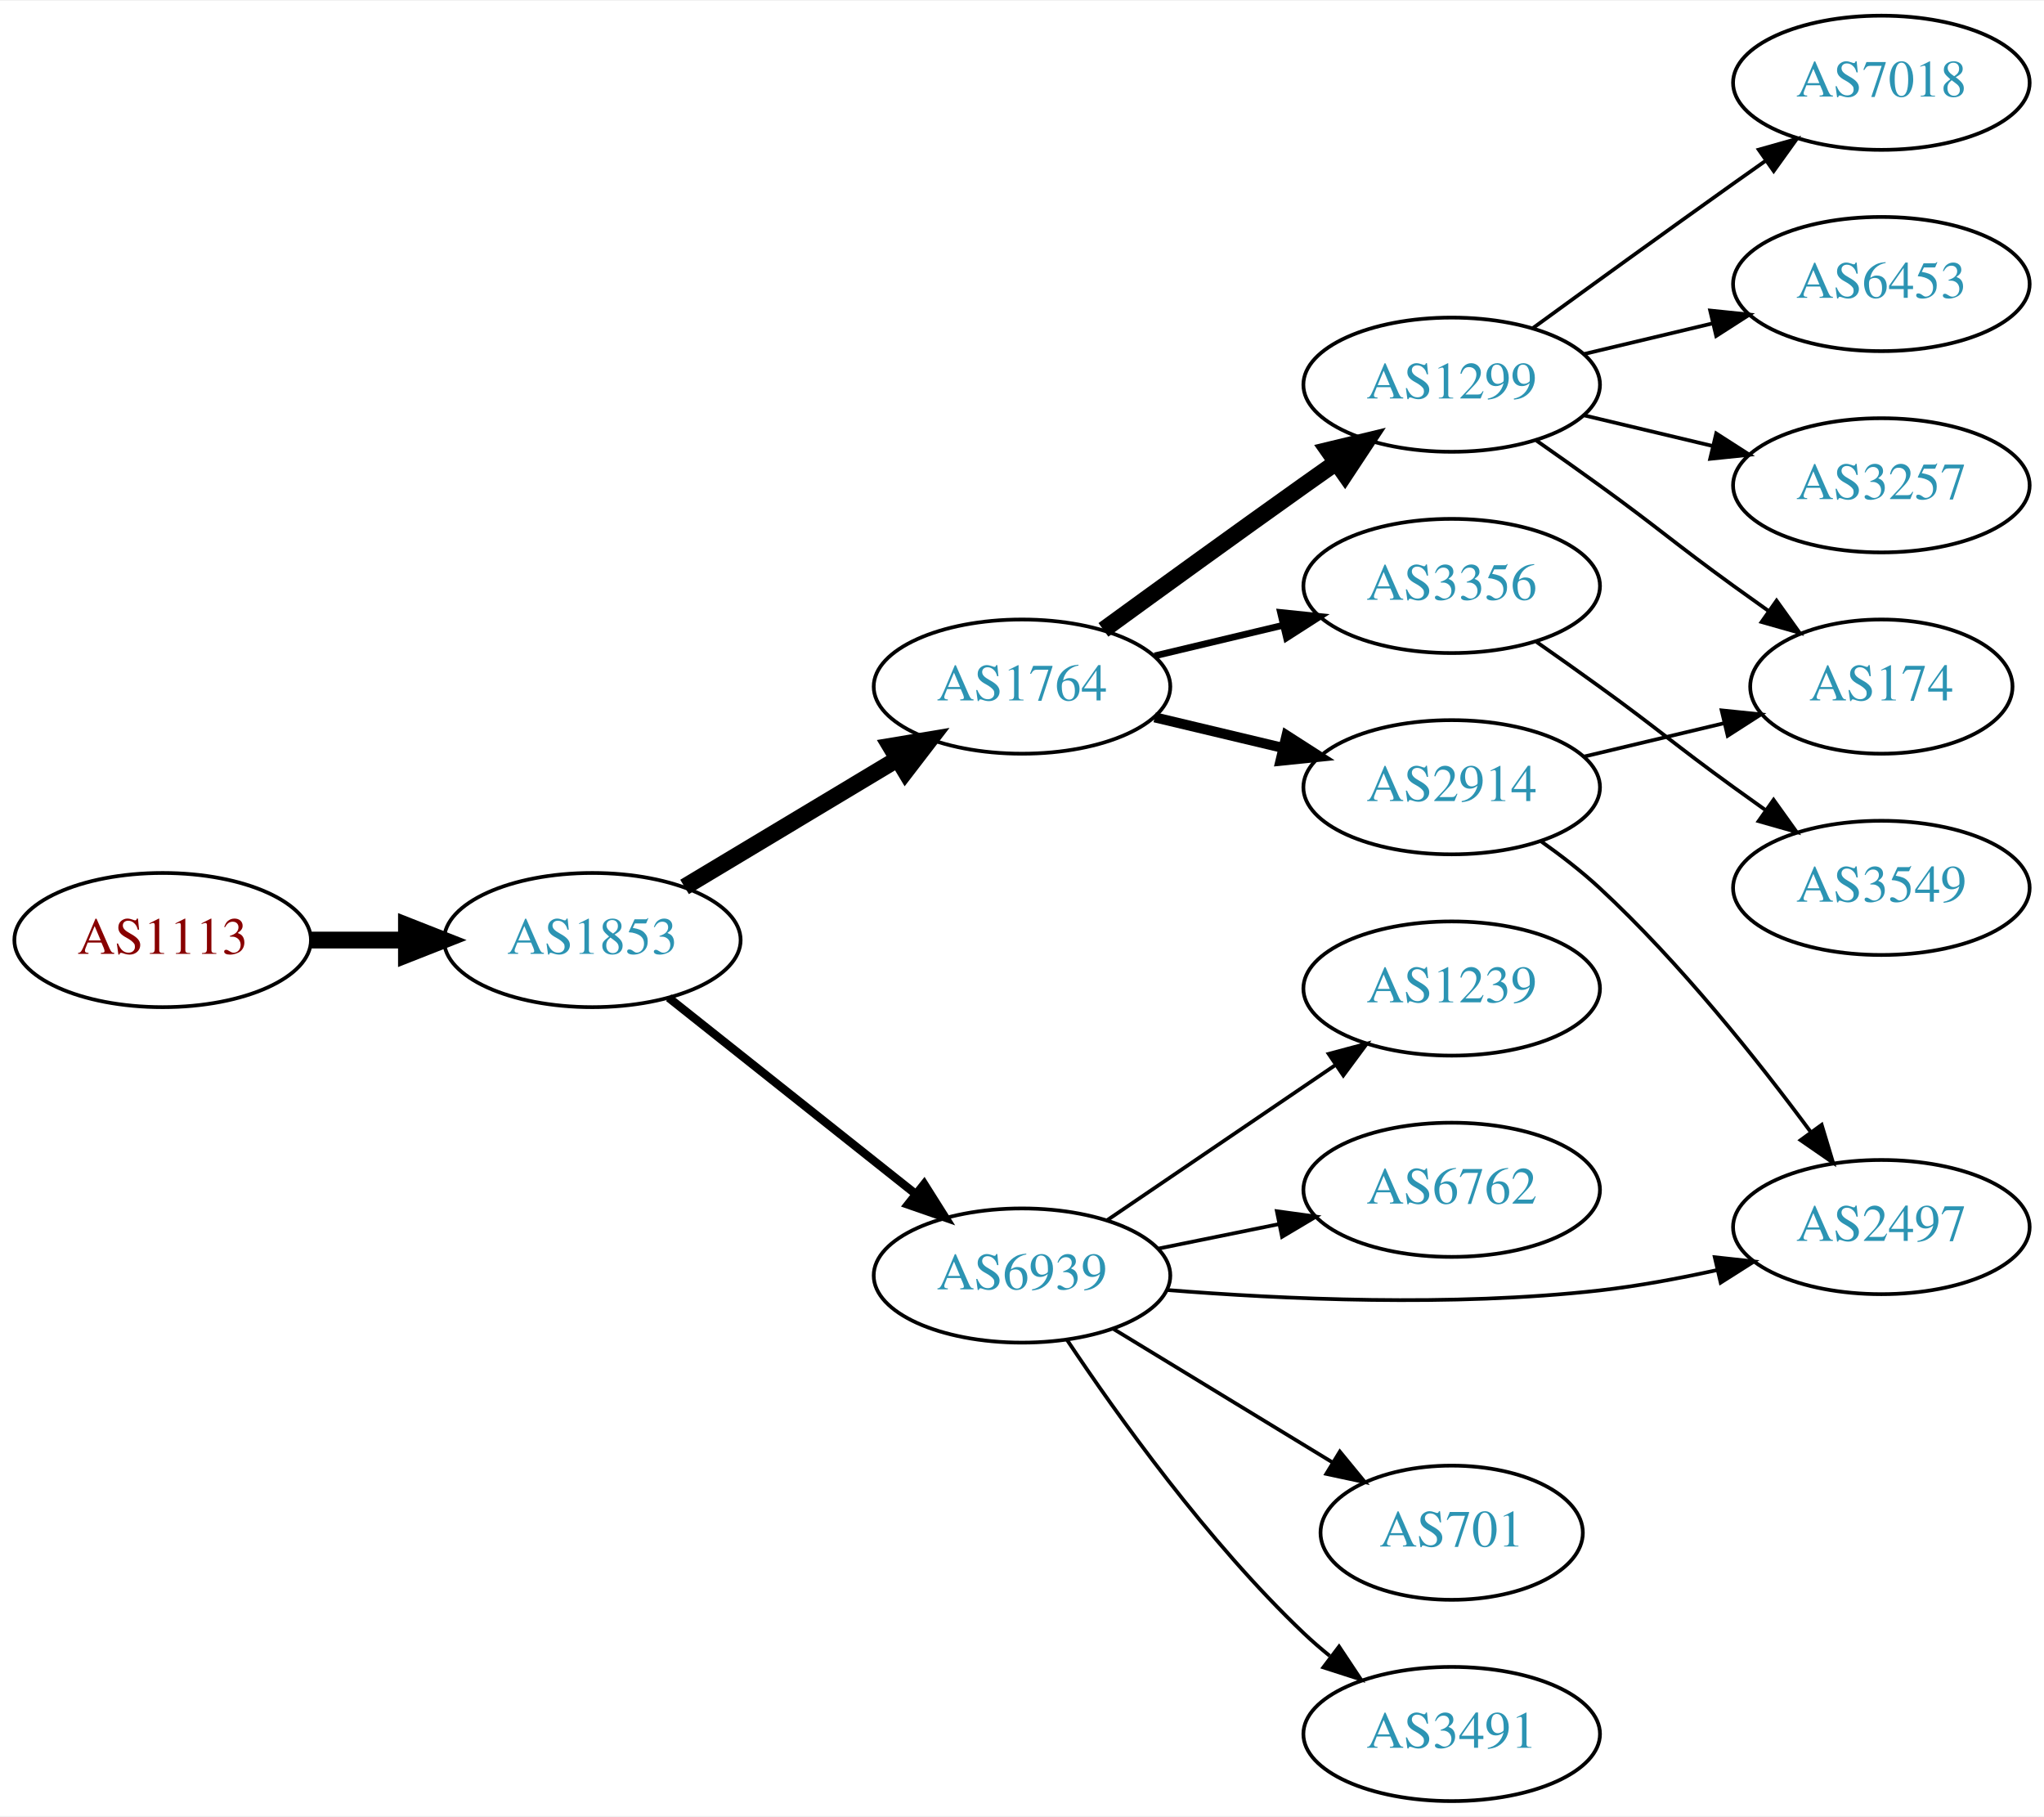
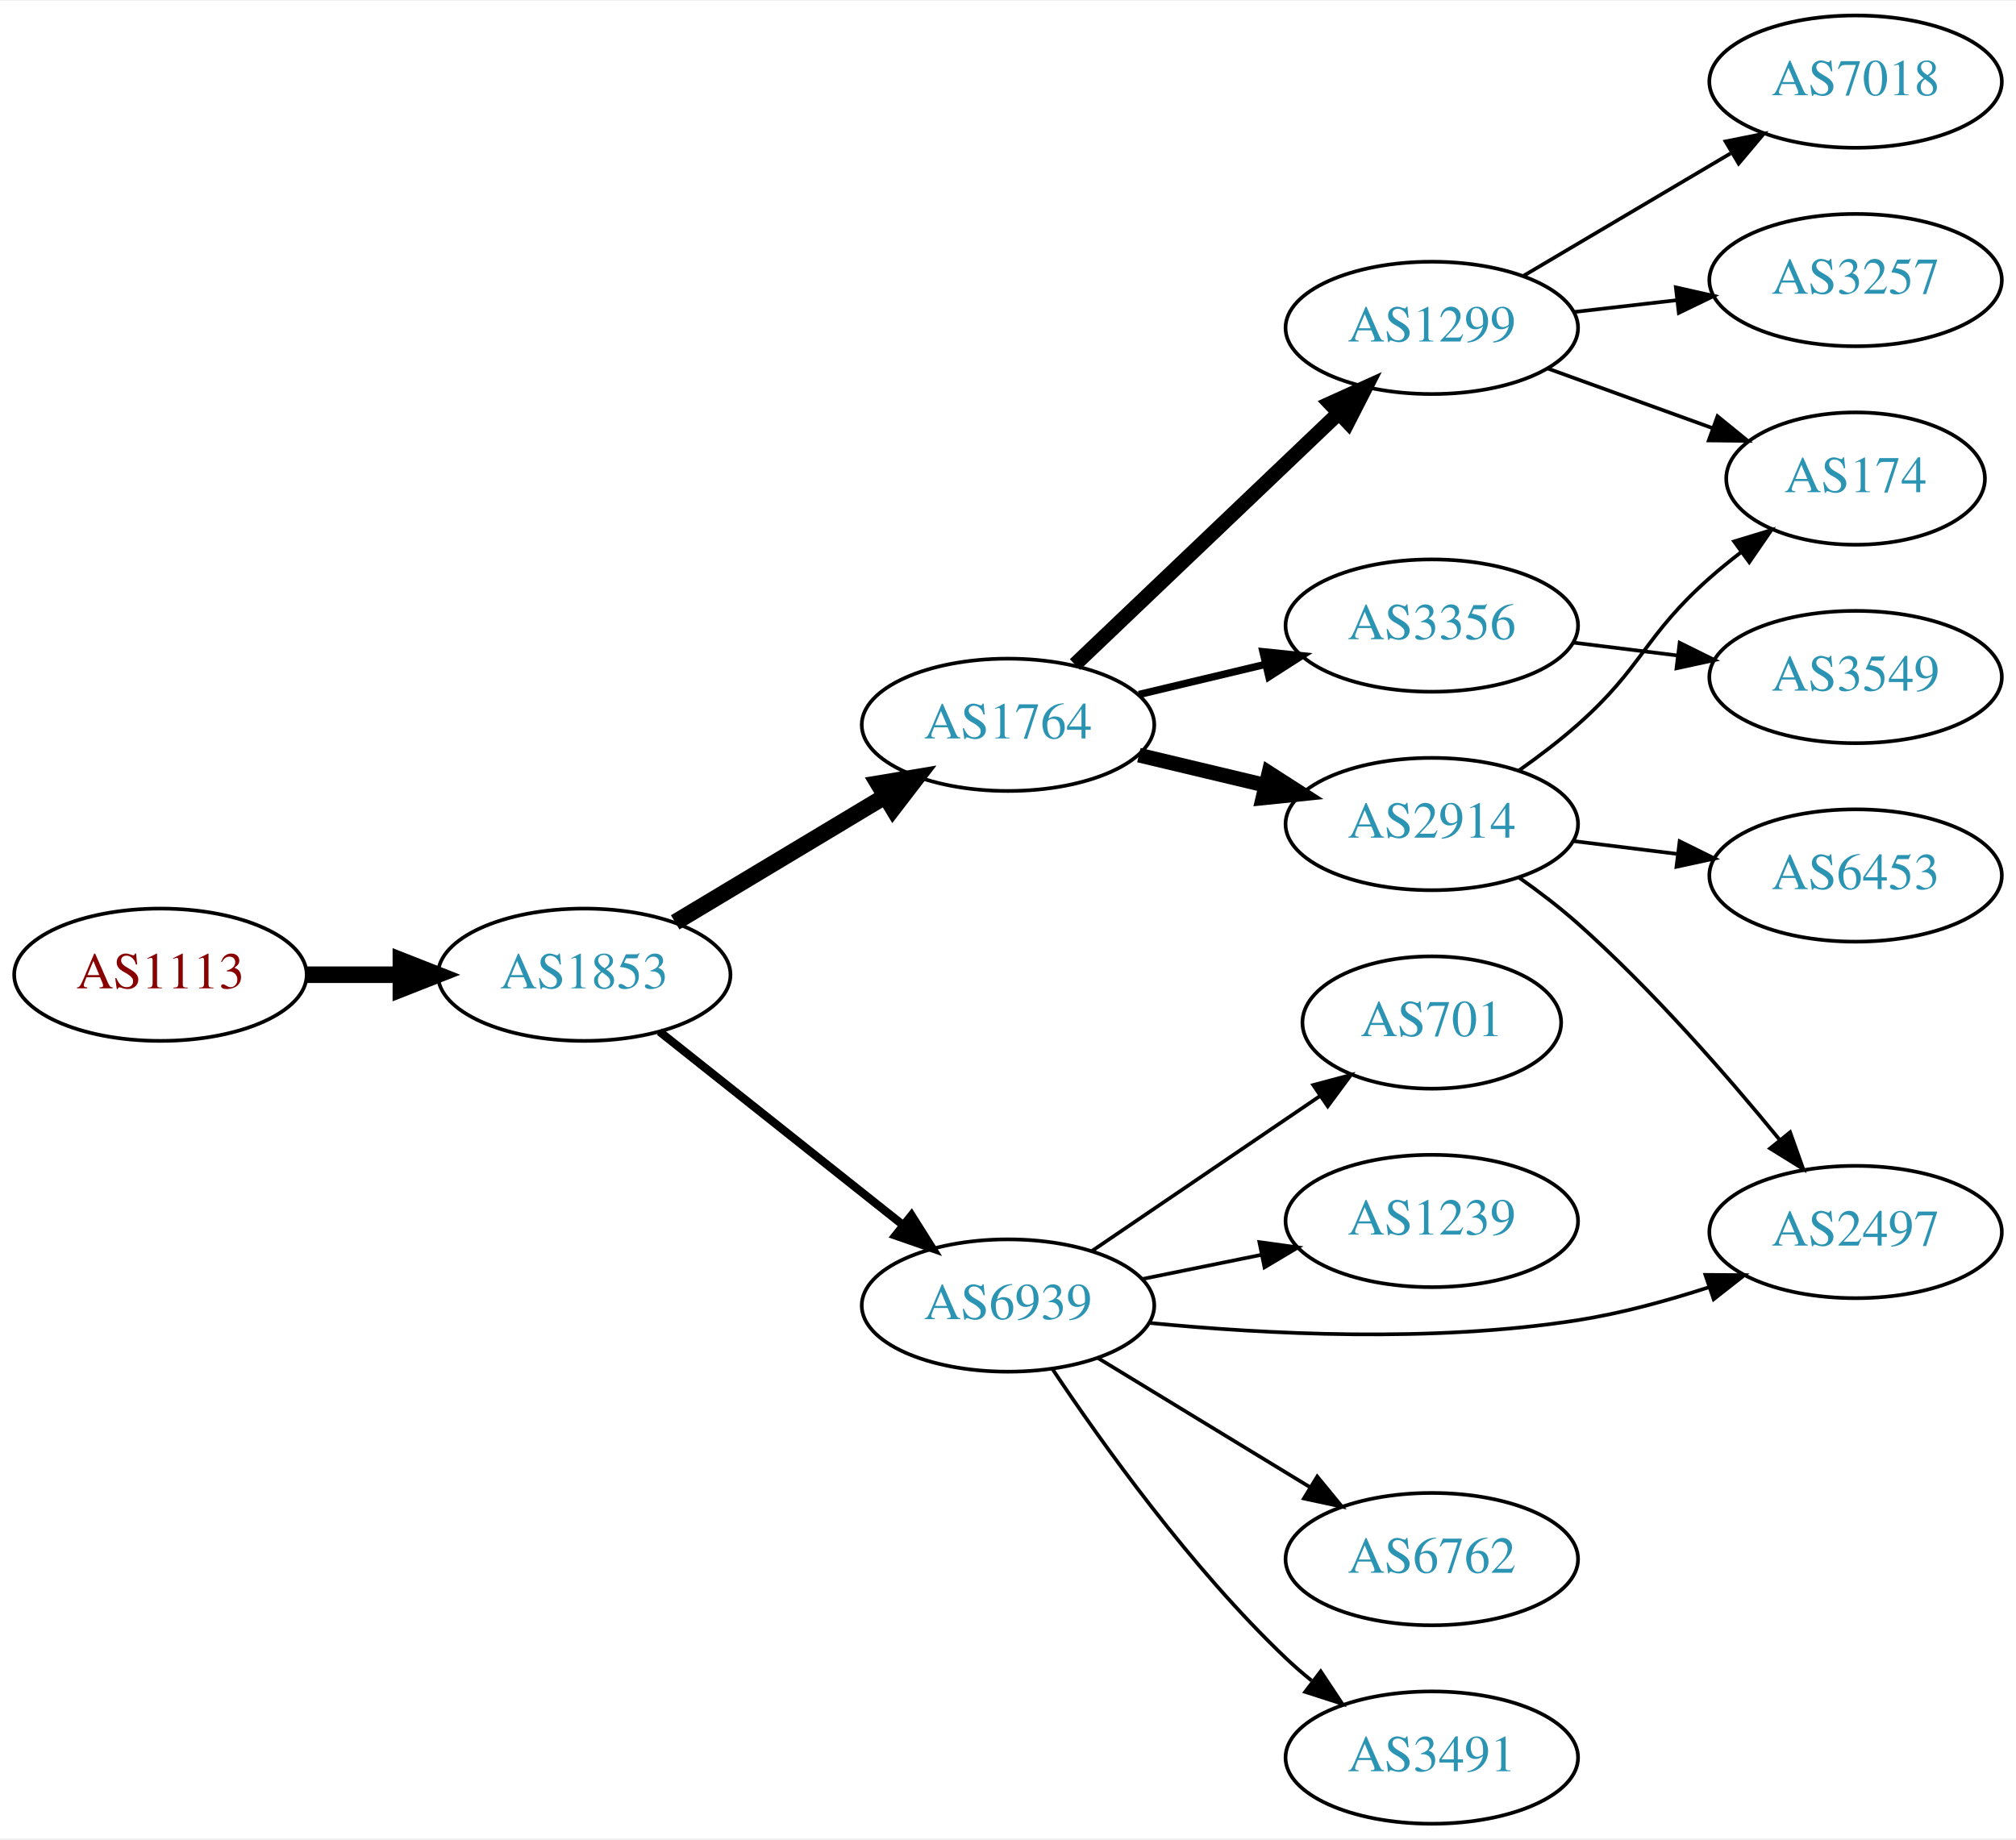
- <svg xmlns="http://www.w3.org/2000/svg" xmlns:xlink="http://www.w3.org/1999/xlink" width="548pt" height="487pt" viewBox="0.00 0.00 548.46 487.00">
-   <g id="graph0" class="graph" transform="scale(1 1) rotate(0) translate(4 483)">
-     <polygon fill="white" stroke="none" points="-4,4 -4,-483 544.465,-483 544.465,4 -4,4" />
+ <svg xmlns="http://www.w3.org/2000/svg" xmlns:xlink="http://www.w3.org/1999/xlink" width="548pt" height="500pt" viewBox="0.00 0.00 548.46 500.00">
+   <g id="graph0" class="graph" transform="scale(1 1) rotate(0) translate(4 496)">
+     <polygon fill="white" stroke="none" points="-4,4 -4,-496 544.465,-496 544.465,4 -4,4" />
    <g id="node1" class="node">
      <g id="a_node1">
        <a xlink:href="/asn/1113" xlink:title="AS1113 ~ Technische Universitaet Graz, AT [AT]">
          <ellipse fill="#ffffff" stroke="black" cx="39.647" cy="-231" rx="39.794" ry="18" />
          <text text-anchor="middle" x="39.647" y="-227.3" font-family="Times,serif" font-size="14.00" fill="#880000">AS1113</text>
        </a>
      </g>
    </g>
    <g id="node2" class="node">
      <g id="a_node2">
        <a xlink:href="/asn/1853" xlink:title="AS1853 ~ ACOnet Backbone [AT]">
          <ellipse fill="#ffffff" stroke="black" cx="154.939" cy="-231" rx="39.794" ry="18" />
          <text text-anchor="middle" x="154.939" y="-227.3" font-family="Times,serif" font-size="14.00" fill="#2c94b3">AS1853</text>
        </a>
      </g>
    </g>
    <g id="edge1" class="edge">
      <path fill="none" stroke="black" stroke-width="4.5" d="M79.319,-231C87.522,-231 96.286,-231 104.818,-231" />
      <polygon fill="black" stroke="black" stroke-width="4.5" points="105.057,-234.938 115.057,-231 105.057,-227.063 105.057,-234.938" />
    </g>
    <g id="node3" class="node">
      <g id="a_node3">
        <a xlink:href="/asn/1764" xlink:title="AS1764 ~ NEXTLAYER-AS [AT]">
          <ellipse fill="#ffffff" stroke="black" cx="270.232" cy="-299" rx="39.794" ry="18" />
          <text text-anchor="middle" x="270.232" y="-295.3" font-family="Times,serif" font-size="14.00" fill="#2c94b3">AS1764</text>
        </a>
      </g>
    </g>
    <g id="edge2" class="edge">
      <path fill="none" stroke="black" stroke-width="4.5" d="M179.689,-245.255C196.306,-255.229 218.702,-268.671 236.939,-279.617" />
      <polygon fill="black" stroke="black" stroke-width="4.5" points="234.913,-282.993 245.514,-284.764 238.966,-276.241 234.913,-282.993" />
    </g>
    <g id="node4" class="node">
      <g id="a_node4">
        <a xlink:href="/asn/6939" xlink:title="AS6939 ~ Hurricane Electric LLC [US]">
          <ellipse fill="#ffffff" stroke="black" cx="270.232" cy="-141" rx="39.794" ry="18" />
          <text text-anchor="middle" x="270.232" y="-137.3" font-family="Times,serif" font-size="14.00" fill="#2c94b3">AS6939</text>
        </a>
      </g>
    </g>
    <g id="edge3" class="edge">
      <path fill="none" stroke="black" stroke-width="2.25" d="M175.415,-215.528C193.654,-201.04 221.096,-179.24 241.596,-162.954" />
      <polygon fill="black" stroke="black" stroke-width="2.25" points="243.979,-165.532 249.632,-156.571 239.625,-160.051 243.979,-165.532" />
    </g>
    <g id="node5" class="node">
      <g id="a_node5">
        <a xlink:href="/asn/1299" xlink:title="AS1299 ~ Telia Carrier [EU]">
-           <ellipse fill="#ffffff" stroke="black" cx="385.525" cy="-380" rx="39.794" ry="18" />
-           <text text-anchor="middle" x="385.525" y="-376.3" font-family="Times,serif" font-size="14.00" fill="#2c94b3">AS1299</text>
+           <ellipse fill="#ffffff" stroke="black" cx="385.525" cy="-407" rx="39.794" ry="18" />
+           <text text-anchor="middle" x="385.525" y="-403.3" font-family="Times,serif" font-size="14.00" fill="#2c94b3">AS1299</text>
        </a>
      </g>
    </g>
    <g id="edge4" class="edge">
-       <path fill="none" stroke="black" stroke-width="4.5" d="M292.081,-314.222C307.015,-325.091 327.628,-340.025 345.879,-353 348.699,-355.005 351.642,-357.085 354.59,-359.159" />
-       <polygon fill="black" stroke="black" stroke-width="4.5" points="352.367,-362.409 362.815,-364.926 356.888,-355.961 352.367,-362.409" />
+       <path fill="none" stroke="black" stroke-width="4" d="M288.439,-315.403C307.514,-333.587 338.435,-363.063 360.032,-383.651" />
+       <polygon fill="black" stroke="black" stroke-width="4" points="357.875,-386.43 367.528,-390.797 362.705,-381.363 357.875,-386.43" />
    </g>
    <g id="node6" class="node">
      <g id="a_node6">
+         <a xlink:href="/asn/3356" xlink:title="AS3356 ~ Level 3 Parent, LLC [US]">
+           <ellipse fill="#ffffff" stroke="black" cx="385.525" cy="-326" rx="39.794" ry="18" />
+           <text text-anchor="middle" x="385.525" y="-322.3" font-family="Times,serif" font-size="14.00" fill="#2c94b3">AS3356</text>
+         </a>
+       </g>
+     </g>
+     <g id="edge5" class="edge">
+       <path fill="none" stroke="black" stroke-width="2" d="M305.84,-307.248C316.711,-309.838 328.865,-312.735 340.308,-315.462" />
+       <polygon fill="black" stroke="black" stroke-width="2" points="339.591,-318.889 350.13,-317.803 341.214,-312.08 339.591,-318.889" />
+     </g>
+     <g id="node7" class="node">
+       <g id="a_node7">
        <a xlink:href="/asn/2914" xlink:title="AS2914 ~ NTT America, Inc. [US]">
          <ellipse fill="#ffffff" stroke="black" cx="385.525" cy="-272" rx="39.794" ry="18" />
          <text text-anchor="middle" x="385.525" y="-268.3" font-family="Times,serif" font-size="14.00" fill="#2c94b3">AS2914</text>
        </a>
      </g>
    </g>
-     <g id="edge5" class="edge">
-       <path fill="none" stroke="black" stroke-width="2.7" d="M305.84,-290.752C316.711,-288.162 328.865,-285.265 340.308,-282.538" />
-       <polygon fill="black" stroke="black" stroke-width="2.7" points="341.214,-285.92 350.13,-280.197 339.591,-279.111 341.214,-285.92" />
-     </g>
-     <g id="node7" class="node">
-       <g id="a_node7">
-         <a xlink:href="/asn/3356" xlink:title="AS3356 ~ Level 3 Parent, LLC [US]">
-           <ellipse fill="#ffffff" stroke="black" cx="385.525" cy="-326" rx="39.794" ry="18" />
-           <text text-anchor="middle" x="385.525" y="-322.3" font-family="Times,serif" font-size="14.00" fill="#2c94b3">AS3356</text>
-         </a>
-       </g>
-     </g>
    <g id="edge6" class="edge">
-       <path fill="none" stroke="black" stroke-width="1.8" d="M305.84,-307.248C316.711,-309.838 328.865,-312.735 340.308,-315.462" />
-       <polygon fill="black" stroke="black" stroke-width="1.8" points="339.591,-318.889 350.13,-317.803 341.214,-312.08 339.591,-318.889" />
+       <path fill="none" stroke="black" stroke-width="4" d="M305.84,-290.752C316.711,-288.162 328.865,-285.265 340.308,-282.538" />
+       <polygon fill="black" stroke="black" stroke-width="4" points="341.214,-285.92 350.13,-280.197 339.591,-279.111 341.214,-285.92" />
+     </g>
+     <g id="node11" class="node">
+       <g id="a_node11">
+         <a xlink:href="/asn/3491" xlink:title="AS3491 ~ PCCW Global, Inc. [US]">
+           <ellipse fill="#ffffff" stroke="black" cx="385.525" cy="-18" rx="39.794" ry="18" />
+           <text text-anchor="middle" x="385.525" y="-14.3" font-family="Times,serif" font-size="14.00" fill="#2c94b3">AS3491</text>
+         </a>
+       </g>
+     </g>
+     <g id="edge10" class="edge">
+       <path fill="none" stroke="black" d="M282.274,-123.789C295.767,-103.542 320.013,-69.576 345.879,-45 348.048,-42.939 350.386,-40.916 352.801,-38.961" />
+       <polygon fill="black" stroke="black" points="355.306,-41.455 361.168,-32.63 351.082,-35.873 355.306,-41.455" />
    </g>
    <g id="node12" class="node">
      <g id="a_node12">
-         <a xlink:href="/asn/1239" xlink:title="AS1239 ~ Sprint [US]">
-           <ellipse fill="#ffffff" stroke="black" cx="385.525" cy="-218" rx="39.794" ry="18" />
-           <text text-anchor="middle" x="385.525" y="-214.3" font-family="Times,serif" font-size="14.00" fill="#2c94b3">AS1239</text>
+         <a xlink:href="/asn/701" xlink:title="AS701 ~ UUNET [US]">
+           <ellipse fill="#ffffff" stroke="black" cx="385.525" cy="-218" rx="35.194" ry="18" />
+           <text text-anchor="middle" x="385.525" y="-214.3" font-family="Times,serif" font-size="14.00" fill="#2c94b3">AS701</text>
        </a>
      </g>
    </g>
    <g id="edge11" class="edge">
-       <path fill="none" stroke="black" d="M293.076,-155.846C310.474,-167.67 335.021,-184.354 354.304,-197.46" />
-       <polygon fill="black" stroke="black" points="352.51,-200.473 362.748,-203.199 356.445,-194.683 352.51,-200.473" />
+       <path fill="none" stroke="black" d="M293.076,-155.846C310.697,-167.822 335.652,-184.783 355.043,-197.962" />
+       <polygon fill="black" stroke="black" points="353.276,-200.993 363.514,-203.72 357.211,-195.204 353.276,-200.993" />
    </g>
    <g id="node13" class="node">
      <g id="a_node13">
-         <a xlink:href="/asn/6762" xlink:title="AS6762 ~ TELECOM ITALIA SPARKLE S.p.A. [IT]">
+         <a xlink:href="/asn/1239" xlink:title="AS1239 ~ Sprint [US]">
          <ellipse fill="#ffffff" stroke="black" cx="385.525" cy="-164" rx="39.794" ry="18" />
-           <text text-anchor="middle" x="385.525" y="-160.3" font-family="Times,serif" font-size="14.00" fill="#2c94b3">AS6762</text>
+           <text text-anchor="middle" x="385.525" y="-160.3" font-family="Times,serif" font-size="14.00" fill="#2c94b3">AS1239</text>
        </a>
      </g>
    </g>
    <g id="edge12" class="edge">
      <path fill="none" stroke="black" d="M306.768,-148.214C316.997,-150.291 328.297,-152.585 339.04,-154.766" />
      <polygon fill="black" stroke="black" points="338.619,-158.252 349.116,-156.811 340.012,-151.392 338.619,-158.252" />
    </g>
    <g id="node14" class="node">
      <g id="a_node14">
-         <a xlink:href="/asn/2497" xlink:title="AS2497 ~ Internet Initiative Japan Inc. [JP]">
-           <ellipse fill="#ffffff" stroke="black" cx="500.818" cy="-154" rx="39.794" ry="18" />
-           <text text-anchor="middle" x="500.818" y="-150.3" font-family="Times,serif" font-size="14.00" fill="#2c94b3">AS2497</text>
+         <a xlink:href="/asn/6762" xlink:title="AS6762 ~ TELECOM ITALIA SPARKLE S.p.A. [IT]">
+           <ellipse fill="#ffffff" stroke="black" cx="385.525" cy="-72" rx="39.794" ry="18" />
+           <text text-anchor="middle" x="385.525" y="-68.3" font-family="Times,serif" font-size="14.00" fill="#2c94b3">AS6762</text>
        </a>
      </g>
    </g>
    <g id="edge13" class="edge">
-       <path fill="none" stroke="black" d="M308.999,-137.13C340.239,-134.621 385.72,-132.564 425.172,-137 435.474,-138.158 446.428,-140.189 456.681,-142.453" />
-       <polygon fill="black" stroke="black" points="456.116,-145.915 466.649,-144.771 457.701,-139.097 456.116,-145.915" />
+       <path fill="none" stroke="black" d="M294.707,-126.703C311.416,-116.526 334.072,-102.728 352.448,-91.536" />
+       <polygon fill="black" stroke="black" points="354.361,-94.469 361.081,-86.278 350.72,-88.491 354.361,-94.469" />
    </g>
    <g id="node15" class="node">
      <g id="a_node15">
-         <a xlink:href="/asn/701" xlink:title="AS701 ~ UUNET [US]">
-           <ellipse fill="#ffffff" stroke="black" cx="385.525" cy="-72" rx="35.194" ry="18" />
-           <text text-anchor="middle" x="385.525" y="-68.3" font-family="Times,serif" font-size="14.00" fill="#2c94b3">AS701</text>
+         <a xlink:href="/asn/2497" xlink:title="AS2497 ~ Internet Initiative Japan Inc. [JP]">
+           <ellipse fill="#ffffff" stroke="black" cx="500.818" cy="-161" rx="39.794" ry="18" />
+           <text text-anchor="middle" x="500.818" y="-157.3" font-family="Times,serif" font-size="14.00" fill="#2c94b3">AS2497</text>
        </a>
      </g>
    </g>
    <g id="edge14" class="edge">
-       <path fill="none" stroke="black" d="M294.707,-126.703C311.751,-116.323 334.98,-102.175 353.546,-90.868" />
-       <polygon fill="black" stroke="black" points="355.517,-93.765 362.237,-85.574 351.876,-87.787 355.517,-93.765" />
-     </g>
-     <g id="node16" class="node">
-       <g id="a_node16">
-         <a xlink:href="/asn/3491" xlink:title="AS3491 ~ PCCW Global, Inc. [US]">
-           <ellipse fill="#ffffff" stroke="black" cx="385.525" cy="-18" rx="39.794" ry="18" />
-           <text text-anchor="middle" x="385.525" y="-14.3" font-family="Times,serif" font-size="14.00" fill="#2c94b3">AS3491</text>
-         </a>
-       </g>
-     </g>
-     <g id="edge15" class="edge">
-       <path fill="none" stroke="black" d="M282.274,-123.789C295.767,-103.542 320.013,-69.576 345.879,-45 348.048,-42.939 350.386,-40.916 352.801,-38.961" />
-       <polygon fill="black" stroke="black" points="355.306,-41.455 361.168,-32.63 351.082,-35.873 355.306,-41.455" />
+       <path fill="none" stroke="black" d="M308.805,-136.254C340.126,-133.197 385.818,-130.829 425.172,-137 437.03,-138.859 449.574,-142.285 460.926,-145.977" />
+       <polygon fill="black" stroke="black" points="459.953,-149.343 470.547,-149.258 462.212,-142.718 459.953,-149.343" />
    </g>
    <g id="node8" class="node">
      <g id="a_node8">
-         <a xlink:href="/asn/7018" xlink:title="AS7018 ~ AT&amp;T Services, Inc. [US]">
-           <ellipse fill="#ffffff" stroke="black" cx="500.818" cy="-461" rx="39.794" ry="18" />
-           <text text-anchor="middle" x="500.818" y="-457.3" font-family="Times,serif" font-size="14.00" fill="#2c94b3">AS7018</text>
+         <a xlink:href="/asn/174" xlink:title="AS174 ~ Cogent Communications [US]">
+           <ellipse fill="#ffffff" stroke="black" cx="500.818" cy="-366" rx="35.194" ry="18" />
+           <text text-anchor="middle" x="500.818" y="-362.3" font-family="Times,serif" font-size="14.00" fill="#2c94b3">AS174</text>
        </a>
      </g>
    </g>
    <g id="edge7" class="edge">
-       <path fill="none" stroke="black" d="M407.374,-395.222C422.308,-406.091 442.921,-421.025 461.172,-434 463.992,-436.005 466.935,-438.085 469.883,-440.159" />
-       <polygon fill="black" stroke="black" points="467.911,-443.05 478.108,-445.926 471.93,-437.319 467.911,-443.05" />
+       <path fill="none" stroke="black" d="M417.184,-395.905C430.921,-390.933 447.261,-385.02 461.771,-379.769" />
+       <polygon fill="black" stroke="black" points="463.256,-382.954 471.468,-376.26 460.874,-376.372 463.256,-382.954" />
    </g>
    <g id="node9" class="node">
      <g id="a_node9">
-         <a xlink:href="/asn/174" xlink:title="AS174 ~ Cogent Communications [US]">
-           <ellipse fill="#ffffff" stroke="black" cx="500.818" cy="-299" rx="35.194" ry="18" />
-           <text text-anchor="middle" x="500.818" y="-295.3" font-family="Times,serif" font-size="14.00" fill="#2c94b3">AS174</text>
+         <a xlink:href="/asn/7018" xlink:title="AS7018 ~ AT&amp;T Services, Inc. [US]">
+           <ellipse fill="#ffffff" stroke="black" cx="500.818" cy="-474" rx="39.794" ry="18" />
+           <text text-anchor="middle" x="500.818" y="-470.3" font-family="Times,serif" font-size="14.00" fill="#2c94b3">AS7018</text>
        </a>
      </g>
    </g>
    <g id="edge8" class="edge">
-       <path fill="none" stroke="black" d="M408.282,-364.991C413.817,-361.121 419.736,-356.936 425.172,-353 441.372,-341.271 444.972,-337.729 461.172,-326 464.201,-323.807 467.379,-321.537 470.558,-319.287" />
-       <polygon fill="black" stroke="black" points="472.7,-322.059 478.868,-313.445 468.675,-316.333 472.7,-322.059" />
+       <path fill="none" stroke="black" d="M410.552,-421.209C426.924,-430.891 448.811,-443.835 466.815,-454.482" />
+       <polygon fill="black" stroke="black" points="465.437,-457.734 475.826,-459.812 469.001,-451.708 465.437,-457.734" />
    </g>
    <g id="node10" class="node">
      <g id="a_node10">
-         <a xlink:href="/asn/6453" xlink:title="AS6453 ~ TATA COMMUNICATIONS (AMERICA) INC [US]">
-           <ellipse fill="#ffffff" stroke="black" cx="500.818" cy="-407" rx="39.794" ry="18" />
-           <text text-anchor="middle" x="500.818" y="-403.3" font-family="Times,serif" font-size="14.00" fill="#2c94b3">AS6453</text>
+         <a xlink:href="/asn/3257" xlink:title="AS3257 ~ GTT [DE]">
+           <ellipse fill="#ffffff" stroke="black" cx="500.818" cy="-420" rx="39.794" ry="18" />
+           <text text-anchor="middle" x="500.818" y="-416.3" font-family="Times,serif" font-size="14.00" fill="#2c94b3">AS3257</text>
        </a>
      </g>
    </g>
    <g id="edge9" class="edge">
-       <path fill="none" stroke="black" d="M421.133,-388.248C432.004,-390.838 444.158,-393.735 455.601,-396.462" />
-       <polygon fill="black" stroke="black" points="454.884,-399.889 465.423,-398.803 456.507,-393.08 454.884,-399.889" />
-     </g>
-     <g id="node11" class="node">
-       <g id="a_node11">
-         <a xlink:href="/asn/3257" xlink:title="AS3257 ~ GTT [DE]">
-           <ellipse fill="#ffffff" stroke="black" cx="500.818" cy="-353" rx="39.794" ry="18" />
-           <text text-anchor="middle" x="500.818" y="-349.3" font-family="Times,serif" font-size="14.00" fill="#2c94b3">AS3257</text>
-         </a>
-       </g>
-     </g>
-     <g id="edge10" class="edge">
-       <path fill="none" stroke="black" d="M421.133,-371.752C432.004,-369.162 444.158,-366.265 455.601,-363.538" />
-       <polygon fill="black" stroke="black" points="456.507,-366.92 465.423,-361.197 454.884,-360.111 456.507,-366.92" />
-     </g>
-     <g id="edge16" class="edge">
-       <path fill="none" stroke="black" d="M421.133,-280.248C432.927,-283.058 446.232,-286.229 458.499,-289.153" />
-       <polygon fill="black" stroke="black" points="457.965,-292.624 468.504,-291.537 459.588,-285.814 457.965,-292.624" />
-     </g>
-     <g id="edge17" class="edge">
-       <path fill="none" stroke="black" d="M409.395,-257.569C414.791,-253.753 420.367,-249.448 425.172,-245 446.759,-225.018 467.671,-198.734 481.842,-179.554" />
-       <polygon fill="black" stroke="black" points="484.803,-181.435 487.857,-171.29 479.143,-177.316 484.803,-181.435" />
+       <path fill="none" stroke="black" d="M424.25,-411.329C433.232,-412.359 442.93,-413.472 452.288,-414.546" />
+       <polygon fill="black" stroke="black" points="451.924,-418.027 462.258,-415.69 452.722,-411.073 451.924,-418.027" />
    </g>
    <g id="node17" class="node">
      <g id="a_node17">
        <a xlink:href="/asn/3549" xlink:title="AS3549 ~ Level 3 Parent, LLC [US]">
-           <ellipse fill="#ffffff" stroke="black" cx="500.818" cy="-245" rx="39.794" ry="18" />
-           <text text-anchor="middle" x="500.818" y="-241.3" font-family="Times,serif" font-size="14.00" fill="#2c94b3">AS3549</text>
+           <ellipse fill="#ffffff" stroke="black" cx="500.818" cy="-312" rx="39.794" ry="18" />
+           <text text-anchor="middle" x="500.818" y="-308.3" font-family="Times,serif" font-size="14.00" fill="#2c94b3">AS3549</text>
        </a>
      </g>
    </g>
    <g id="edge18" class="edge">
-       <path fill="none" stroke="black" d="M408.282,-310.991C413.817,-307.121 419.736,-302.936 425.172,-299 441.372,-287.271 444.972,-283.729 461.172,-272 463.975,-269.971 466.906,-267.875 469.847,-265.79" />
-       <polygon fill="black" stroke="black" points="471.898,-268.627 478.061,-260.009 467.869,-262.903 471.898,-268.627" />
+       <path fill="none" stroke="black" d="M423.936,-321.377C433.024,-320.254 442.861,-319.038 452.346,-317.866" />
+       <polygon fill="black" stroke="black" points="452.952,-321.318 462.447,-316.618 452.093,-314.371 452.952,-321.318" />
+     </g>
+     <g id="edge15" class="edge">
+       <path fill="none" stroke="black" d="M409.252,-286.589C414.652,-290.4 420.266,-294.663 425.172,-299 443.092,-314.841 443.252,-323.159 461.172,-339 463.828,-341.348 466.691,-343.674 469.616,-345.919" />
+       <polygon fill="black" stroke="black" points="467.763,-348.9 477.9,-351.98 471.896,-343.25 467.763,-348.9" />
+     </g>
+     <g id="edge16" class="edge">
+       <path fill="none" stroke="black" d="M409.272,-257.433C414.671,-253.621 420.28,-249.352 425.172,-245 445.465,-226.947 465.762,-203.687 480.058,-186.222" />
+       <polygon fill="black" stroke="black" points="483.007,-188.141 486.568,-178.162 477.562,-183.743 483.007,-188.141" />
+     </g>
+     <g id="node16" class="node">
+       <g id="a_node16">
+         <a xlink:href="/asn/6453" xlink:title="AS6453 ~ TATA COMMUNICATIONS (AMERICA) INC [US]">
+           <ellipse fill="#ffffff" stroke="black" cx="500.818" cy="-258" rx="39.794" ry="18" />
+           <text text-anchor="middle" x="500.818" y="-254.3" font-family="Times,serif" font-size="14.00" fill="#2c94b3">AS6453</text>
+         </a>
+       </g>
+     </g>
+     <g id="edge17" class="edge">
+       <path fill="none" stroke="black" d="M423.936,-267.377C433.024,-266.254 442.861,-265.038 452.346,-263.866" />
+       <polygon fill="black" stroke="black" points="452.952,-267.318 462.447,-262.618 452.093,-260.371 452.952,-267.318" />
    </g>
  </g>
</svg>
